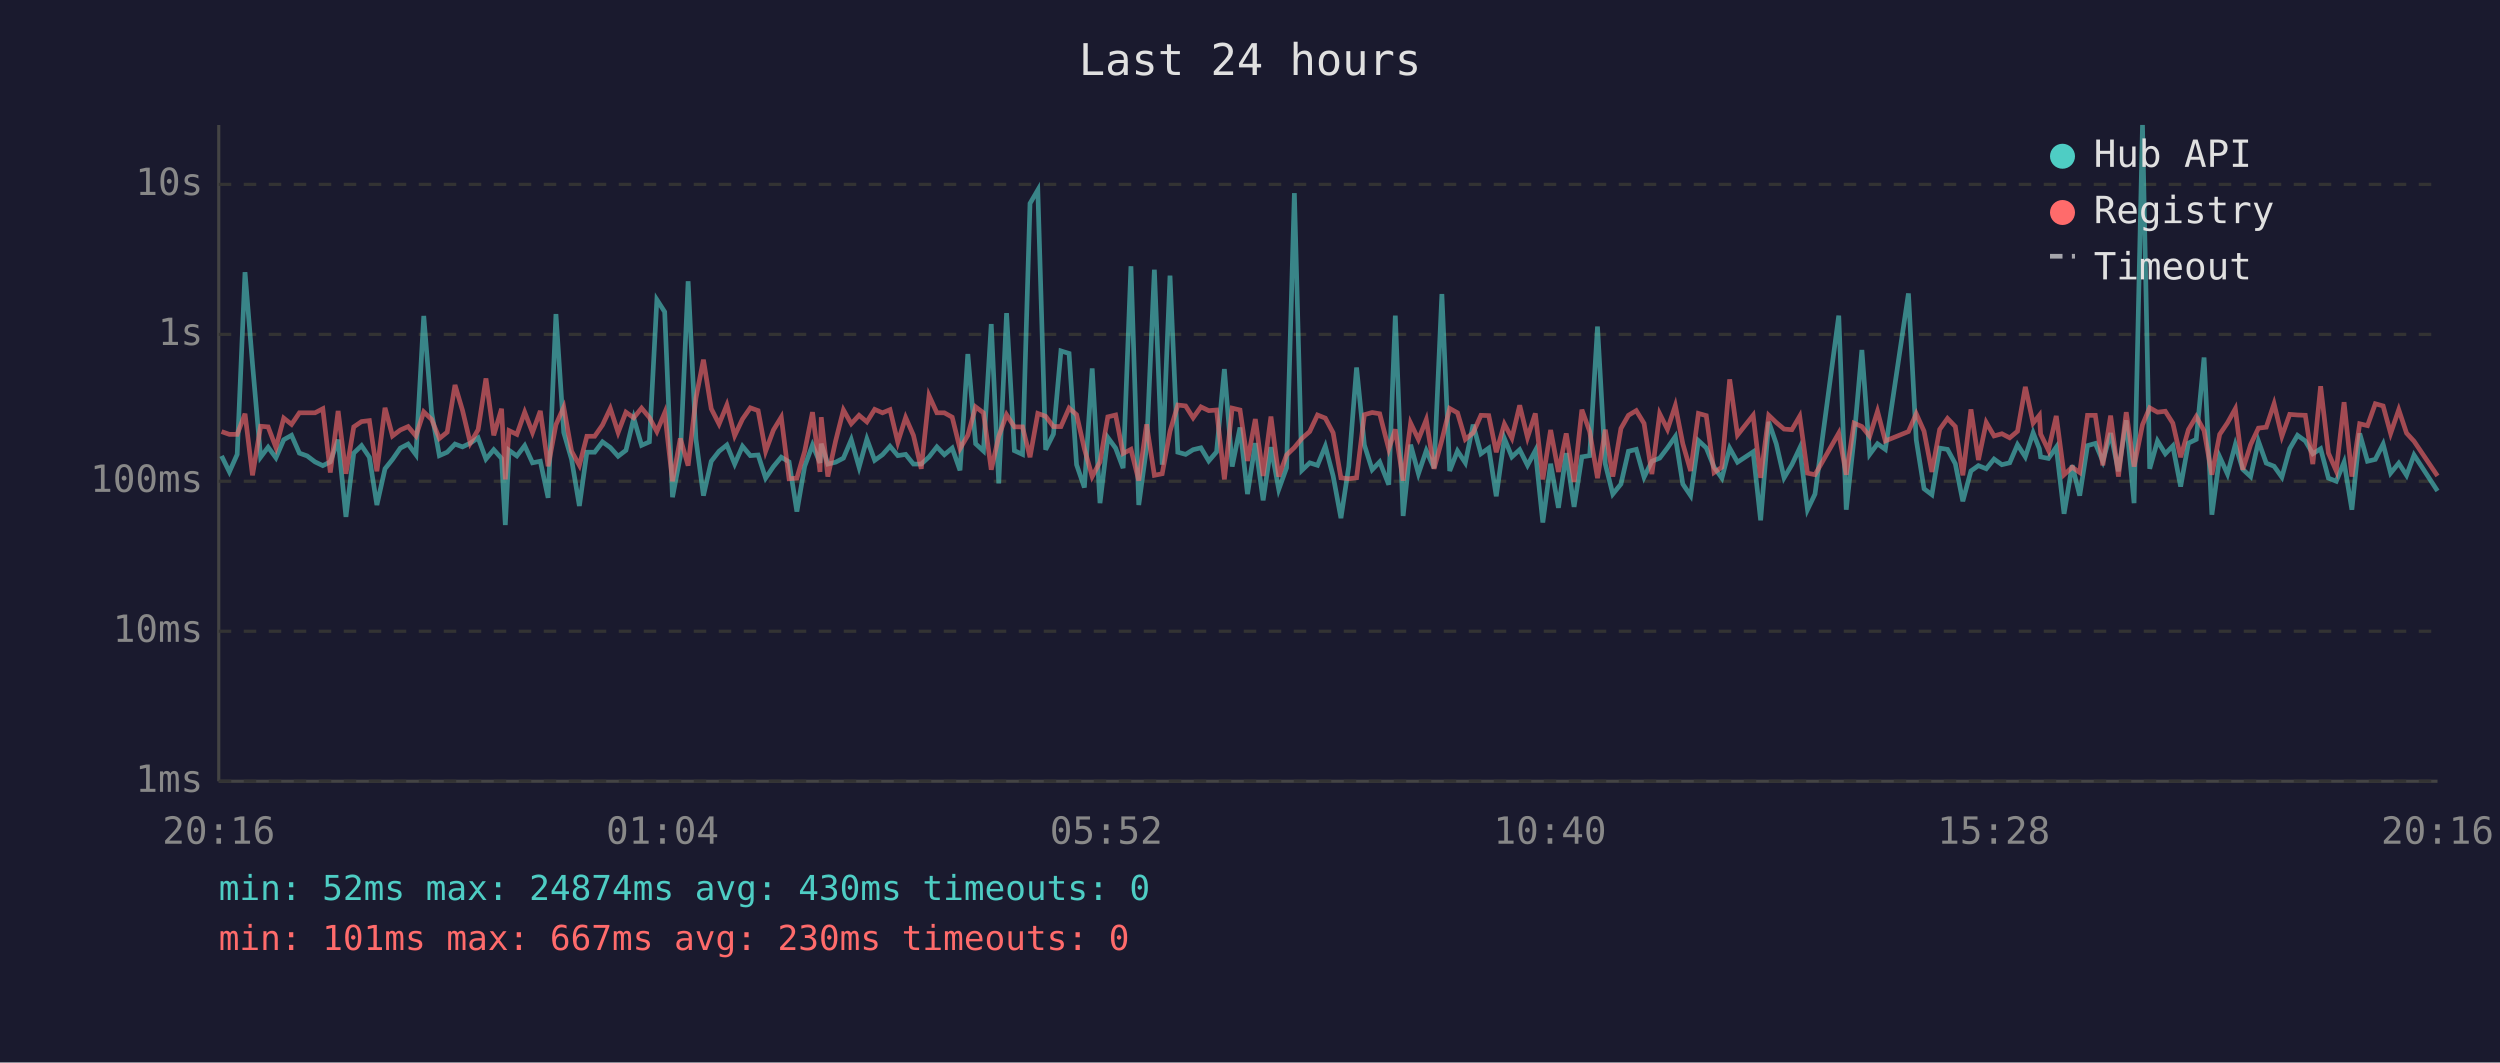
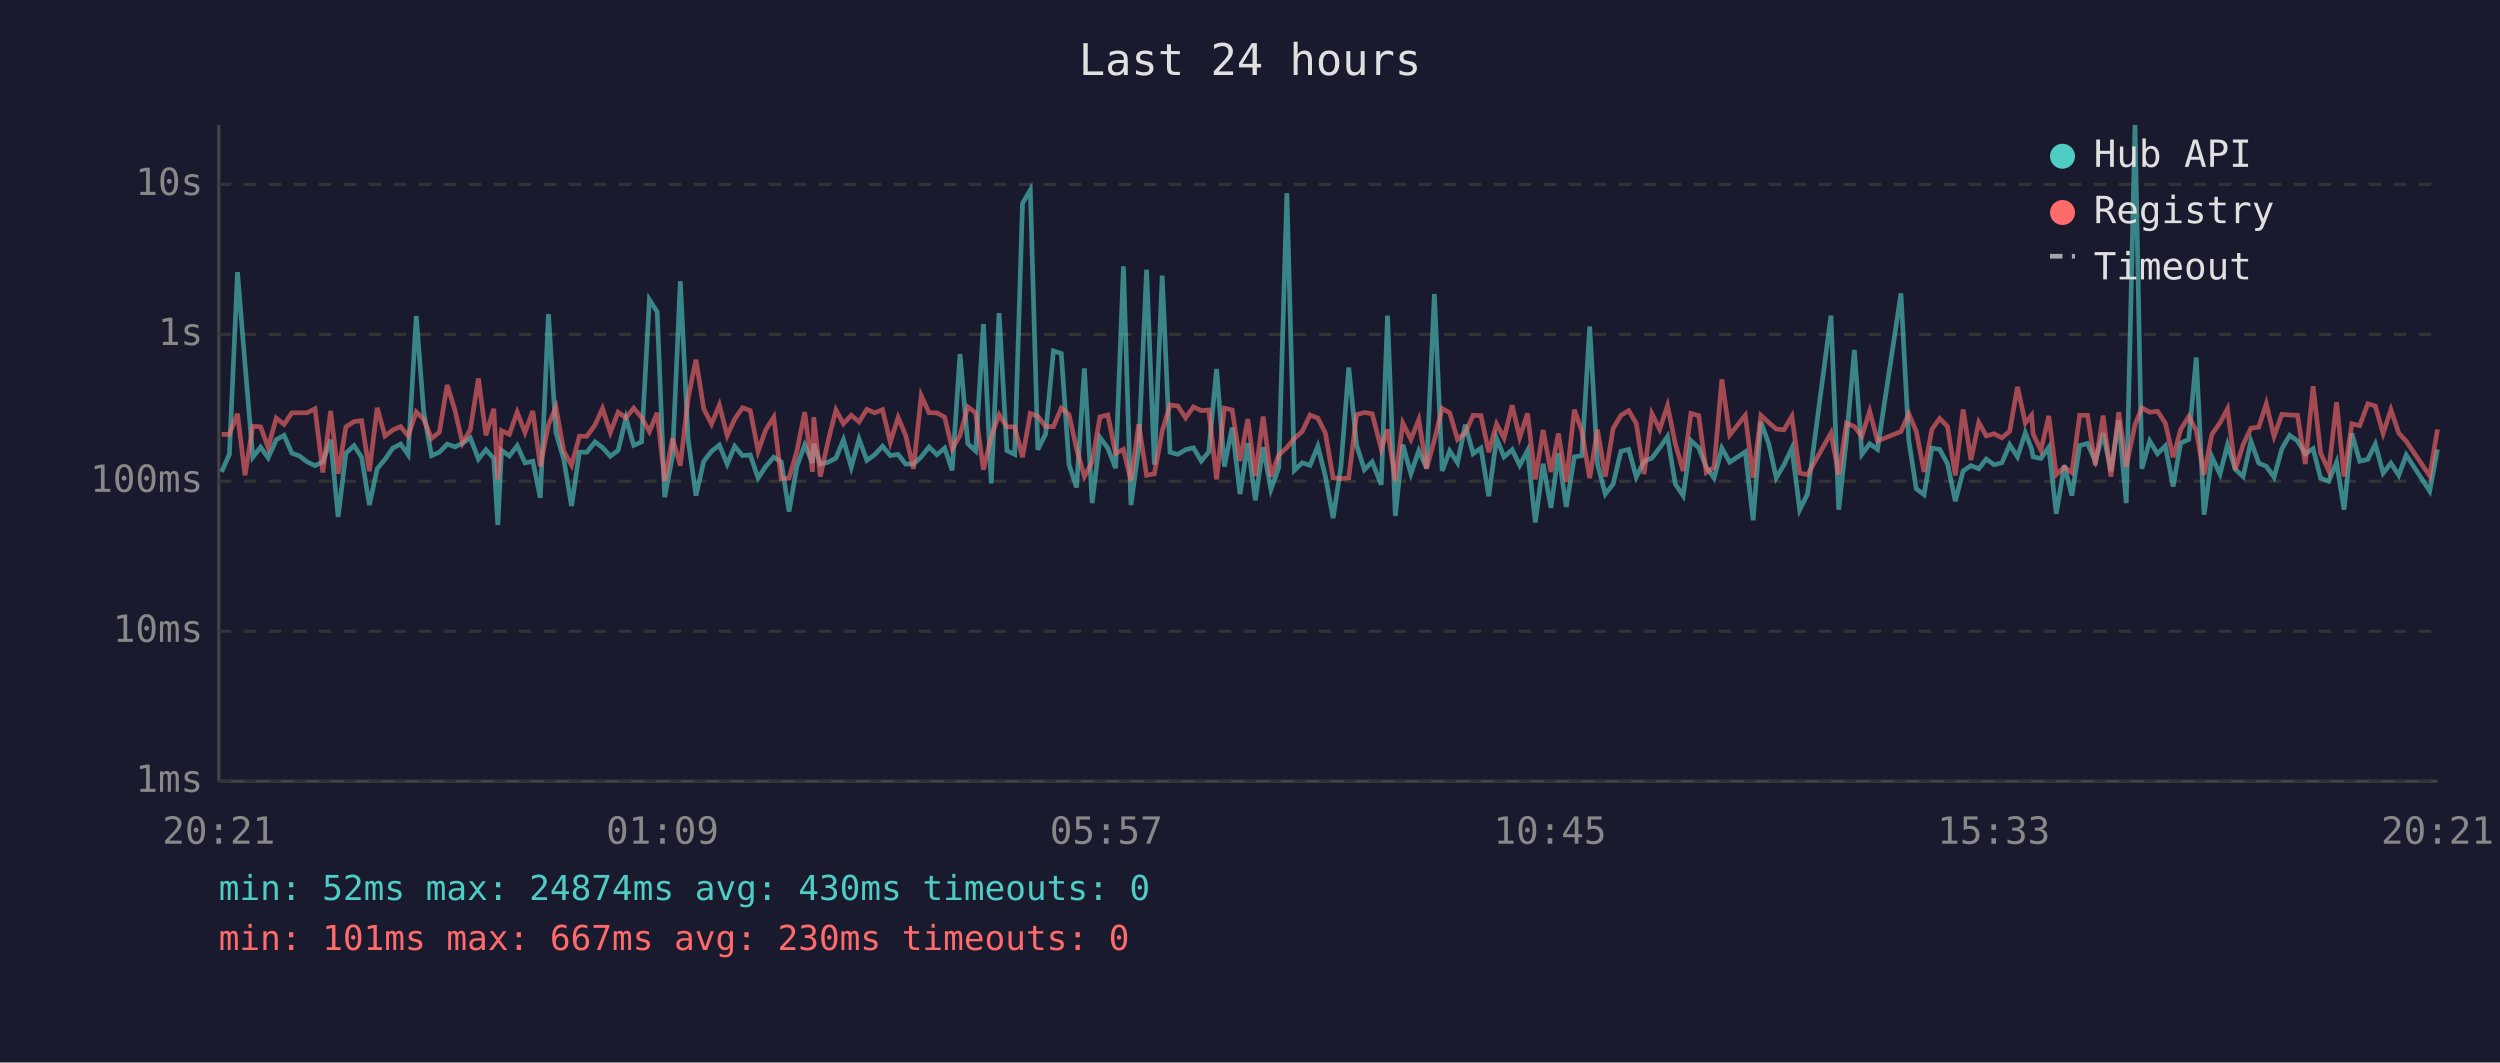
<svg xmlns="http://www.w3.org/2000/svg" viewBox="0 0 800 340" font-family="monospace" font-size="12">
  <rect width="800" height="340" fill="#1a1a2e" />
  <text x="400" y="24" fill="#e0e0e0" font-size="14" text-anchor="middle">Last 24 hours</text>
  <line x1="70" y1="40" x2="70" y2="250" stroke="#444" stroke-width="1" />
  <line x1="70" y1="250" x2="780" y2="250" stroke="#444" stroke-width="1" />
  <line x1="70" y1="250" x2="780" y2="250" stroke="#333" stroke-width="1" stroke-dasharray="4" />
  <text x="65" y="250" fill="#888" text-anchor="end" dominant-baseline="middle">1ms</text>
  <line x1="70" y1="202" x2="780" y2="202" stroke="#333" stroke-width="1" stroke-dasharray="4" />
  <text x="65" y="202" fill="#888" text-anchor="end" dominant-baseline="middle">10ms</text>
  <line x1="70" y1="154" x2="780" y2="154" stroke="#333" stroke-width="1" stroke-dasharray="4" />
  <text x="65" y="154" fill="#888" text-anchor="end" dominant-baseline="middle">100ms</text>
  <line x1="70" y1="107" x2="780" y2="107" stroke="#333" stroke-width="1" stroke-dasharray="4" />
  <text x="65" y="107" fill="#888" text-anchor="end" dominant-baseline="middle">1s</text>
  <line x1="70" y1="59" x2="780" y2="59" stroke="#333" stroke-width="1" stroke-dasharray="4" />
  <text x="65" y="59" fill="#888" text-anchor="end" dominant-baseline="middle">10s</text>
-   <text x="70" y="270" fill="#888" text-anchor="middle">20:16</text>
-   <text x="212" y="270" fill="#888" text-anchor="middle">01:04</text>
-   <text x="354" y="270" fill="#888" text-anchor="middle">05:52</text>
-   <text x="496" y="270" fill="#888" text-anchor="middle">10:40</text>
-   <text x="638" y="270" fill="#888" text-anchor="middle">15:28</text>
-   <text x="780" y="270" fill="#888" text-anchor="middle">20:16</text>
-   <polyline points="70.9,145.9 73.4,151.0 75.9,145.4 78.4,87.1 80.8,116.5 83.4,146.3 85.8,143.1 88.3,146.5 90.8,140.7 93.3,139.3 95.8,145.0 98.3,145.9 100.8,147.8 103.3,149.0 105.7,147.8 108.2,140.7 110.7,165.4 113.2,145.0 115.7,142.6 118.2,146.3 120.6,161.6 123.2,150.0 125.6,147.0 128.1,143.4 130.6,142.1 133.1,145.5 135.6,101.1 138.1,132.0 140.6,145.8 143.1,144.7 145.6,142.1 148.0,143.0 150.5,141.8 153.0,140.1 155.5,146.9 158.0,143.9 160.5,146.7 161.7,168.0 162.9,144.1 165.4,145.9 167.9,142.6 170.4,148.1 172.9,147.6 175.4,159.3 177.9,100.5 180.4,138.4 182.9,147.0 185.4,161.9 187.8,144.7 190.3,144.7 192.8,141.4 195.3,143.2 197.8,146.0 200.3,144.1 202.8,133.8 205.3,142.5 207.8,141.4 210.2,95.9 212.7,99.8 215.2,159.1 217.7,146.0 220.2,90.0 222.7,140.6 225.1,158.6 227.6,147.6 230.1,144.4 232.6,142.4 235.1,148.5 237.6,142.8 240.1,145.8 242.6,145.6 245.0,153.0 247.5,149.3 250.0,146.3 252.5,147.8 255.0,163.7 257.5,149.2 260.0,142.4 262.4,148.1 262.8,142.0 264.9,148.5 267.4,147.9 269.9,146.6 272.4,140.7 274.9,149.5 277.4,140.5 279.9,147.3 282.4,145.5 284.8,142.8 287.3,145.8 289.8,145.4 292.3,148.5 294.8,148.5 297.3,146.2 299.8,143.0 302.2,145.5 304.7,143.4 307.2,150.5 309.7,113.3 312.2,142.0 314.7,144.3 317.2,103.7 319.6,154.7 322.1,100.2 324.6,144.2 327.2,145.4 329.6,65.1 332.1,60.8 334.6,143.9 337.1,138.9 339.5,112.3 342.1,113.1 344.5,148.7 347.0,156.0 349.5,117.9 352.0,161.0 354.5,140.0 357.0,143.4 359.4,149.8 361.9,85.2 364.4,161.6 366.9,143.3 369.4,86.3 371.9,148.7 374.4,88.2 376.9,144.7 379.4,145.4 381.8,143.9 384.3,143.3 386.8,147.5 389.3,144.6 391.8,118.1 394.3,149.3 396.8,136.8 399.2,158.1 401.7,141.8 404.2,160.1 406.7,143.1 409.2,156.6 411.7,149.7 414.2,61.8 416.6,150.5 419.1,148.1 421.6,148.9 424.1,142.8 426.6,152.3 429.1,165.8 431.6,149.3 434.1,117.6 436.6,142.4 439.1,150.3 441.5,147.8 444.4,155.1 446.5,101.0 449.0,165.1 451.4,142.3 453.9,151.6 456.4,144.2 458.9,149.8 461.4,94.1 463.9,150.7 466.4,144.3 468.9,148.1 471.4,135.9 473.9,145.2 476.4,143.4 478.8,158.8 481.4,140.3 483.8,146.2 486.3,143.9 488.8,148.9 491.3,144.2 493.7,167.2 496.2,148.4 498.7,162.5 501.2,145.0 503.7,162.2 506.2,146.2 508.7,145.8 511.2,104.5 513.7,148.5 516.1,158.1 518.7,154.9 521.1,144.4 523.6,143.8 526.1,152.7 528.6,147.6 531.1,146.6 533.6,143.3 536.1,139.7 538.5,154.9 541.0,158.6 543.5,141.0 546.0,143.3 548.5,149.5 551.0,153.0 553.5,143.4 556.0,147.9 561.0,144.6 563.4,166.5 566.0,135.0 568.4,142.0 570.9,152.9 573.4,148.7 575.9,143.4 578.4,163.1 580.8,158.1 588.4,101.0 590.8,163.1 593.3,140.2 595.8,112.0 598.3,145.4 600.8,142.0 603.3,143.8 610.7,93.9 613.2,140.8 615.7,156.4 618.2,158.3 620.7,143.4 623.2,143.8 625.7,148.4 628.1,160.4 630.7,150.7 633.1,149.0 635.6,150.0 638.1,146.9 640.6,148.7 643.1,148.1 645.6,142.3 648.1,146.2 650.6,138.5 652.6,143.6 653.0,146.2 655.5,146.7 658.0,143.1 660.5,164.4 663.1,148.9 665.5,158.6 668.0,142.6 670.5,141.9 672.9,147.6 675.4,138.6 677.9,150.8 680.4,134.5 682.9,161.0 685.6,40.0 687.9,150.0 690.4,141.1 692.9,145.2 695.3,142.7 697.8,155.7 700.3,141.8 702.8,140.6 705.3,114.4 707.8,164.7 710.3,146.2 712.8,151.7 715.3,142.3 717.7,150.2 720.2,152.5 722.7,141.2 725.2,148.2 727.7,149.2 730.2,152.7 732.7,143.6 735.2,139.3 737.7,141.1 740.1,145.2 742.6,143.6 745.1,153.0 747.6,154.0 750.1,147.9 752.6,163.1 755.1,138.7 757.6,147.6 760.1,147.0 762.6,142.1 765.0,151.4 767.6,148.2 770.1,152.1 772.5,145.6 780.0,157.1" fill="none" stroke="#4ecdc4" stroke-width="1.5" opacity="0.6" />
-   <polyline points="70.9,138.1 73.4,139.0 75.9,139.0 78.4,132.4 80.8,152.1 83.4,136.4 85.8,136.6 88.3,143.2 90.8,133.8 93.3,135.8 95.8,132.1 98.3,132.1 100.8,132.1 103.3,130.8 105.7,151.2 108.2,131.5 110.7,151.6 113.2,136.6 115.7,134.9 118.2,134.6 120.6,150.8 123.2,130.5 125.6,139.5 128.1,137.6 130.6,136.5 133.1,139.5 135.6,131.8 138.1,134.2 140.6,140.3 143.1,138.3 145.6,123.2 148.0,131.3 150.5,141.8 153.0,137.5 155.5,121.1 158.0,139.3 160.5,130.8 161.7,153.4 162.9,137.8 165.4,139.0 167.9,131.9 170.4,138.4 172.9,131.5 175.4,149.2 177.9,135.9 180.4,130.3 182.9,144.4 185.4,148.9 187.8,139.6 190.3,139.6 192.8,136.0 195.3,130.7 197.8,138.4 200.3,131.9 202.8,133.7 205.3,130.6 207.8,133.6 210.2,138.1 212.7,132.1 215.2,154.0 217.7,140.3 220.2,149.0 222.7,127.4 225.1,115.1 227.6,130.8 230.1,135.7 232.6,129.6 235.1,139.4 237.6,134.1 240.1,130.5 242.6,131.4 245.0,144.4 247.5,137.6 250.0,133.5 252.5,153.2 255.0,153.0 257.5,144.4 260.0,131.9 262.4,151.0 262.8,133.5 264.9,152.5 267.4,141.1 269.9,131.2 272.4,135.6 274.9,132.9 277.4,135.0 279.9,131.0 282.4,132.1 284.8,131.1 287.3,141.5 289.8,133.6 292.3,139.3 294.8,150.0 297.3,126.6 299.8,132.1 302.2,132.1 304.7,133.5 307.2,143.6 309.7,139.3 312.2,130.2 314.7,132.1 317.2,150.3 319.6,139.6 322.1,132.7 324.6,136.6 327.2,136.6 329.6,146.3 332.1,132.3 334.6,133.2 337.1,136.5 339.5,136.5 342.1,130.6 344.5,132.7 347.0,143.6 349.5,152.5 352.0,147.8 354.5,133.4 357.0,132.8 359.4,145.1 361.9,143.8 364.4,153.8 366.9,135.8 369.4,152.1 371.9,151.6 374.4,138.0 376.9,129.6 379.4,129.9 381.8,133.7 384.3,130.2 386.8,131.4 389.3,131.2 391.8,153.4 394.3,130.6 396.8,131.2 399.2,147.5 401.7,134.1 404.2,152.3 406.7,133.3 409.2,152.5 411.7,145.6 414.2,143.2 416.6,140.3 419.1,138.1 421.6,132.8 424.1,133.8 426.6,138.5 429.1,152.9 431.6,153.2 434.1,152.9 436.6,132.7 439.1,132.0 441.5,132.4 444.4,143.7 446.5,137.4 449.0,153.8 451.4,135.4 453.9,140.6 456.4,134.3 458.9,150.0 461.4,140.8 463.9,130.7 466.4,132.1 468.9,140.6 471.4,138.5 473.9,132.9 476.4,133.0 478.8,144.7 481.4,135.7 483.8,140.2 486.3,129.7 488.8,140.0 491.3,132.3 493.7,153.4 496.2,137.6 498.7,151.0 501.2,138.7 503.7,154.2 506.2,131.1 508.7,138.1 511.2,153.0 513.7,137.5 516.1,152.5 518.7,137.1 521.1,132.9 523.6,131.4 526.1,135.5 528.6,151.7 531.1,132.4 533.6,137.4 536.1,129.8 538.5,142.0 541.0,150.7 543.5,132.3 546.0,133.0 548.5,151.2 551.0,149.5 553.5,121.4 556.0,139.2 561.0,132.9 563.4,152.9 566.0,132.9 568.4,135.2 570.9,137.3 573.4,137.5 575.9,133.2 578.4,151.4 580.8,151.9 588.4,138.6 590.8,151.9 593.3,135.4 595.8,136.5 598.3,139.6 600.8,131.6 603.3,141.1 610.7,138.1 613.2,132.4 615.7,138.0 618.2,151.0 620.7,137.4 623.2,133.9 625.7,136.5 628.1,152.1 630.7,131.0 633.1,147.2 635.6,135.2 638.1,139.5 640.6,138.8 643.1,140.1 645.6,138.0 648.1,123.8 650.6,135.4 652.6,132.9 653.0,138.9 655.5,144.1 658.0,133.1 660.5,151.9 663.1,149.5 665.5,151.2 668.0,132.9 670.5,132.9 672.9,148.9 675.4,133.0 677.9,152.5 680.4,131.9 682.9,149.3 685.6,135.9 687.9,130.5 690.4,131.9 692.9,131.6 695.3,135.4 697.8,146.3 700.3,137.5 702.8,133.3 705.3,137.8 707.8,151.9 710.3,139.0 712.8,135.3 715.3,130.8 717.7,150.3 720.2,142.3 722.7,137.0 725.2,136.7 727.7,129.2 730.2,139.6 732.7,132.6 735.2,132.8 737.7,132.9 740.1,148.5 742.6,123.6 745.1,145.0 747.6,150.7 750.1,128.7 752.6,152.5 755.1,135.6 757.6,136.2 760.1,129.2 762.6,129.9 765.0,138.7 767.6,131.1 770.1,138.6 772.5,141.2 780.0,152.3" fill="none" stroke="#ff6b6b" stroke-width="1.5" opacity="0.6" />
+   <text x="70" y="270" fill="#888" text-anchor="middle">20:21</text>
+   <text x="212" y="270" fill="#888" text-anchor="middle">01:09</text>
+   <text x="354" y="270" fill="#888" text-anchor="middle">05:57</text>
+   <text x="496" y="270" fill="#888" text-anchor="middle">10:45</text>
+   <text x="638" y="270" fill="#888" text-anchor="middle">15:33</text>
+   <text x="780" y="270" fill="#888" text-anchor="middle">20:21</text>
+   <polyline points="70.9,151.0 73.4,145.4 76.0,87.1 78.4,116.5 80.9,146.3 83.4,143.1 85.8,146.5 88.4,140.7 90.9,139.3 93.4,145.0 95.8,145.9 98.3,147.8 100.8,149.0 103.3,147.8 105.8,140.7 108.2,165.4 110.7,145.0 113.3,142.6 115.7,146.3 118.2,161.6 120.7,150.0 123.2,147.0 125.7,143.4 128.2,142.1 130.6,145.5 133.2,101.1 135.6,132.0 138.1,145.8 140.6,144.7 143.1,142.1 145.6,143.0 148.0,141.8 150.5,140.1 153.1,146.9 155.5,143.9 158.0,146.7 159.3,168.0 160.5,144.1 163.0,145.9 165.5,142.6 168.0,148.1 170.5,147.6 172.9,159.3 175.5,100.5 177.9,138.4 180.4,147.0 182.9,161.9 185.4,144.7 187.8,144.7 190.4,141.4 192.8,143.2 195.3,146.0 197.8,144.1 200.3,133.8 202.8,142.5 205.3,141.4 207.8,95.9 210.3,99.8 212.7,159.1 215.2,146.0 217.7,90.0 220.2,140.6 222.7,158.6 225.2,147.6 227.7,144.4 230.2,142.4 232.7,148.5 235.1,142.8 237.6,145.8 240.1,145.6 242.6,153.0 245.0,149.3 247.6,146.3 250.0,147.8 252.5,163.7 255.0,149.2 257.5,142.4 260.0,148.1 260.4,142.0 262.5,148.5 265.0,147.9 267.5,146.6 269.9,140.7 272.4,149.5 274.9,140.5 277.4,147.3 279.9,145.5 282.4,142.8 284.9,145.8 287.4,145.4 289.8,148.5 292.3,148.5 294.8,146.2 297.3,143.0 299.8,145.5 302.3,143.4 304.7,150.5 307.2,113.3 309.7,142.0 312.2,144.3 314.7,103.7 317.2,154.7 319.7,100.2 322.2,144.2 324.7,145.4 327.2,65.1 329.7,60.8 332.1,143.9 334.6,138.9 337.1,112.3 339.6,113.1 342.1,148.7 344.5,156.0 347.0,117.9 349.5,161.0 352.0,140.0 354.5,143.4 357.0,149.8 359.5,85.2 361.9,161.6 364.4,143.3 366.9,86.3 369.4,148.7 371.9,88.2 374.4,144.7 376.9,145.4 379.4,143.9 381.9,143.3 384.4,147.5 386.8,144.6 389.3,118.1 391.8,149.3 394.3,136.8 396.8,158.1 399.3,141.8 401.7,160.1 404.2,143.1 406.7,156.6 409.2,149.7 411.8,61.8 414.2,150.5 416.7,148.1 419.2,148.9 421.7,142.8 424.1,152.3 426.6,165.8 429.1,149.3 431.6,117.6 434.1,142.4 436.6,150.3 439.1,147.8 442.0,155.1 444.0,101.0 446.5,165.1 448.9,142.3 451.5,151.6 454.0,144.2 456.5,149.8 459.0,94.1 461.5,150.7 463.9,144.3 466.4,148.1 468.9,135.9 471.4,145.2 473.9,143.4 476.4,158.8 478.9,140.3 481.3,146.2 483.9,143.9 486.3,148.9 488.8,144.2 491.3,167.2 493.8,148.4 496.3,162.5 498.7,145.0 501.2,162.2 503.8,146.2 506.2,145.8 508.7,104.5 511.2,148.5 513.7,158.1 516.2,154.9 518.7,144.4 521.2,143.8 523.6,152.7 526.1,147.6 528.6,146.6 531.1,143.3 533.6,139.7 536.1,154.9 538.6,158.6 541.1,141.0 543.6,143.3 546.0,149.5 548.5,153.0 551.0,143.4 553.5,147.9 558.5,144.6 561.0,166.5 563.5,135.0 566.0,142.0 568.4,152.9 570.9,148.7 573.4,143.4 575.9,163.1 578.4,158.1 585.9,101.0 588.4,163.1 590.9,140.2 593.4,112.0 595.8,145.4 598.3,142.0 600.8,143.8 608.3,93.9 610.8,140.8 613.2,156.4 615.7,158.3 618.2,143.4 620.7,143.8 623.2,148.4 625.7,160.4 628.2,150.7 630.7,149.0 633.2,150.0 635.6,146.9 638.1,148.7 640.6,148.1 643.1,142.3 645.6,146.2 648.1,138.5 650.1,143.6 650.6,146.2 653.1,146.7 655.6,143.1 658.0,164.4 660.6,148.9 663.0,158.6 665.5,142.6 668.0,141.9 670.5,147.6 673.0,138.6 675.5,150.8 678.0,134.5 680.4,161.0 683.2,40.0 685.4,150.0 687.9,141.1 690.4,145.2 692.9,142.7 695.4,155.7 697.8,141.8 700.4,140.6 702.8,114.4 705.3,164.7 707.8,146.2 710.4,151.7 712.8,142.3 715.3,150.2 717.8,152.5 720.3,141.2 722.8,148.2 725.2,149.2 727.7,152.7 730.2,143.6 732.7,139.3 735.2,141.1 737.7,145.2 740.2,143.6 742.6,153.0 745.2,154.0 747.7,147.9 750.1,163.1 752.6,138.7 755.1,147.6 757.7,147.0 760.1,142.1 762.6,151.4 765.1,148.2 767.6,152.1 770.0,145.6 777.5,157.1 780.0,143.8" fill="none" stroke="#4ecdc4" stroke-width="1.5" opacity="0.6" />
+   <polyline points="70.9,139.0 73.4,139.0 76.0,132.4 78.4,152.1 80.9,136.4 83.4,136.6 85.8,143.2 88.4,133.8 90.9,135.8 93.4,132.1 95.8,132.1 98.3,132.1 100.8,130.8 103.3,151.2 105.8,131.5 108.2,151.6 110.7,136.6 113.3,134.9 115.7,134.6 118.2,150.8 120.7,130.5 123.2,139.5 125.7,137.6 128.2,136.5 130.6,139.5 133.2,131.8 135.6,134.2 138.1,140.3 140.6,138.3 143.1,123.2 145.6,131.3 148.0,141.8 150.5,137.5 153.1,121.1 155.5,139.3 158.0,130.8 159.3,153.4 160.5,137.8 163.0,139.0 165.5,131.9 168.0,138.4 170.5,131.5 172.9,149.2 175.5,135.9 177.9,130.3 180.4,144.4 182.9,148.9 185.4,139.6 187.8,139.6 190.4,136.0 192.8,130.7 195.3,138.4 197.8,131.9 200.3,133.7 202.8,130.6 205.3,133.6 207.8,138.1 210.3,132.1 212.7,154.0 215.2,140.3 217.7,149.0 220.2,127.4 222.7,115.1 225.2,130.8 227.7,135.7 230.2,129.6 232.7,139.4 235.1,134.1 237.6,130.5 240.1,131.4 242.6,144.4 245.0,137.6 247.6,133.5 250.0,153.2 252.5,153.0 255.0,144.4 257.5,131.9 260.0,151.0 260.4,133.5 262.5,152.5 265.0,141.1 267.5,131.2 269.9,135.6 272.4,132.9 274.9,135.0 277.4,131.0 279.9,132.1 282.4,131.1 284.9,141.5 287.4,133.6 289.8,139.3 292.3,150.0 294.8,126.6 297.3,132.1 299.8,132.1 302.3,133.5 304.7,143.6 307.2,139.3 309.7,130.2 312.2,132.1 314.7,150.3 317.2,139.6 319.7,132.7 322.2,136.6 324.7,136.6 327.2,146.3 329.7,132.3 332.1,133.2 334.6,136.5 337.1,136.5 339.6,130.6 342.1,132.7 344.5,143.6 347.0,152.5 349.5,147.8 352.0,133.4 354.5,132.8 357.0,145.1 359.5,143.8 361.9,153.8 364.4,135.8 366.9,152.1 369.4,151.6 371.9,138.0 374.4,129.6 376.9,129.9 379.4,133.7 381.9,130.2 384.4,131.4 386.8,131.2 389.3,153.4 391.8,130.6 394.3,131.2 396.8,147.5 399.3,134.1 401.7,152.3 404.2,133.3 406.7,152.5 409.2,145.6 411.8,143.2 414.2,140.3 416.7,138.1 419.2,132.8 421.7,133.8 424.1,138.5 426.6,152.9 429.1,153.2 431.6,152.9 434.1,132.7 436.6,132.0 439.1,132.4 442.0,143.7 444.0,137.4 446.5,153.8 448.9,135.4 451.5,140.6 454.0,134.3 456.5,150.0 459.0,140.8 461.5,130.7 463.9,132.1 466.4,140.6 468.9,138.5 471.4,132.9 473.9,133.0 476.4,144.7 478.9,135.7 481.3,140.2 483.9,129.7 486.3,140.0 488.8,132.3 491.3,153.4 493.8,137.6 496.3,151.0 498.7,138.7 501.2,154.2 503.8,131.1 506.2,138.1 508.7,153.0 511.2,137.5 513.7,152.5 516.2,137.1 518.7,132.9 521.2,131.4 523.6,135.5 526.1,151.7 528.6,132.4 531.1,137.4 533.6,129.8 536.1,142.0 538.6,150.7 541.1,132.3 543.6,133.0 546.0,151.2 548.5,149.5 551.0,121.4 553.5,139.2 558.5,132.9 561.0,152.9 563.5,132.9 566.0,135.2 568.4,137.3 570.9,137.5 573.4,133.2 575.9,151.4 578.4,151.9 585.9,138.6 588.4,151.9 590.9,135.4 593.4,136.5 595.8,139.6 598.3,131.6 600.8,141.1 608.3,138.1 610.8,132.4 613.2,138.0 615.7,151.0 618.2,137.4 620.7,133.9 623.2,136.5 625.7,152.1 628.2,131.0 630.7,147.2 633.2,135.2 635.6,139.5 638.1,138.8 640.6,140.1 643.1,138.0 645.6,123.8 648.1,135.4 650.1,132.9 650.6,138.9 653.1,144.1 655.6,133.1 658.0,151.9 660.6,149.5 663.0,151.2 665.5,132.9 668.0,132.9 670.5,148.9 673.0,133.0 675.5,152.5 678.0,131.9 680.4,149.3 683.2,135.9 685.4,130.5 687.9,131.9 690.4,131.6 692.9,135.4 695.4,146.3 697.8,137.5 700.4,133.3 702.8,137.8 705.3,151.9 707.8,139.0 710.4,135.3 712.8,130.8 715.3,150.3 717.8,142.3 720.3,137.0 722.8,136.7 725.2,129.2 727.7,139.6 730.2,132.6 732.7,132.8 735.2,132.9 737.7,148.5 740.2,123.6 742.6,145.0 745.2,150.7 747.7,128.7 750.1,152.5 752.6,135.6 755.1,136.2 757.7,129.2 760.1,129.9 762.6,138.7 765.1,131.1 767.6,138.6 770.0,141.2 777.5,152.3 780.0,137.4" fill="none" stroke="#ff6b6b" stroke-width="1.5" opacity="0.6" />
  <circle cx="660" cy="50" r="4" fill="#4ecdc4" />
  <text x="670" y="50" fill="#e0e0e0" dominant-baseline="middle">Hub API</text>
  <circle cx="660" cy="68" r="4" fill="#ff6b6b" />
  <text x="670" y="68" fill="#e0e0e0" dominant-baseline="middle">Registry</text>
  <line x1="656" y1="82" x2="664" y2="82" stroke="#e0e0e0" stroke-width="1.5" stroke-dasharray="4,3" opacity="0.7" />
  <text x="670" y="86" fill="#e0e0e0" dominant-baseline="middle">Timeout</text>
  <text x="70" y="288" fill="#4ecdc4" font-size="11">min: 52ms  max: 24874ms  avg: 430ms  timeouts: 0</text>
  <text x="70" y="304" fill="#ff6b6b" font-size="11">min: 101ms  max: 667ms  avg: 230ms  timeouts: 0</text>
</svg>
